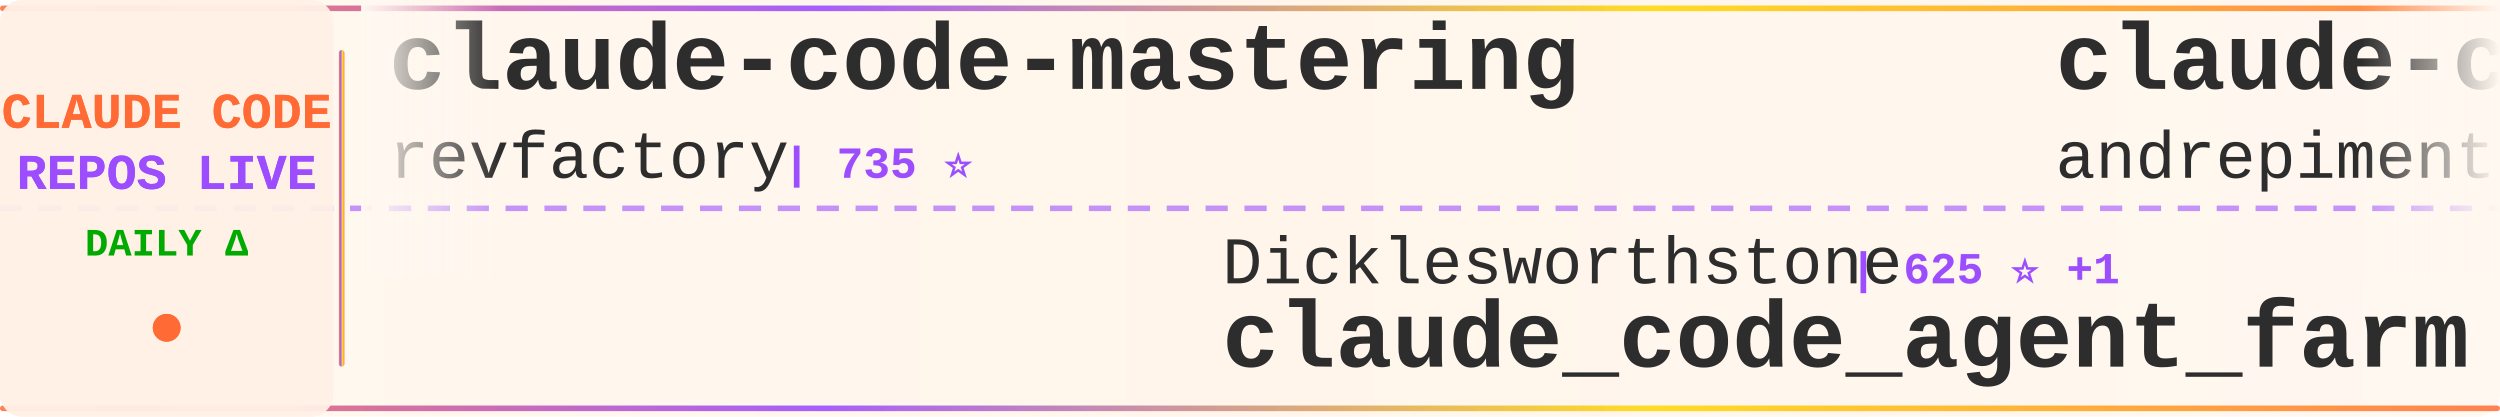
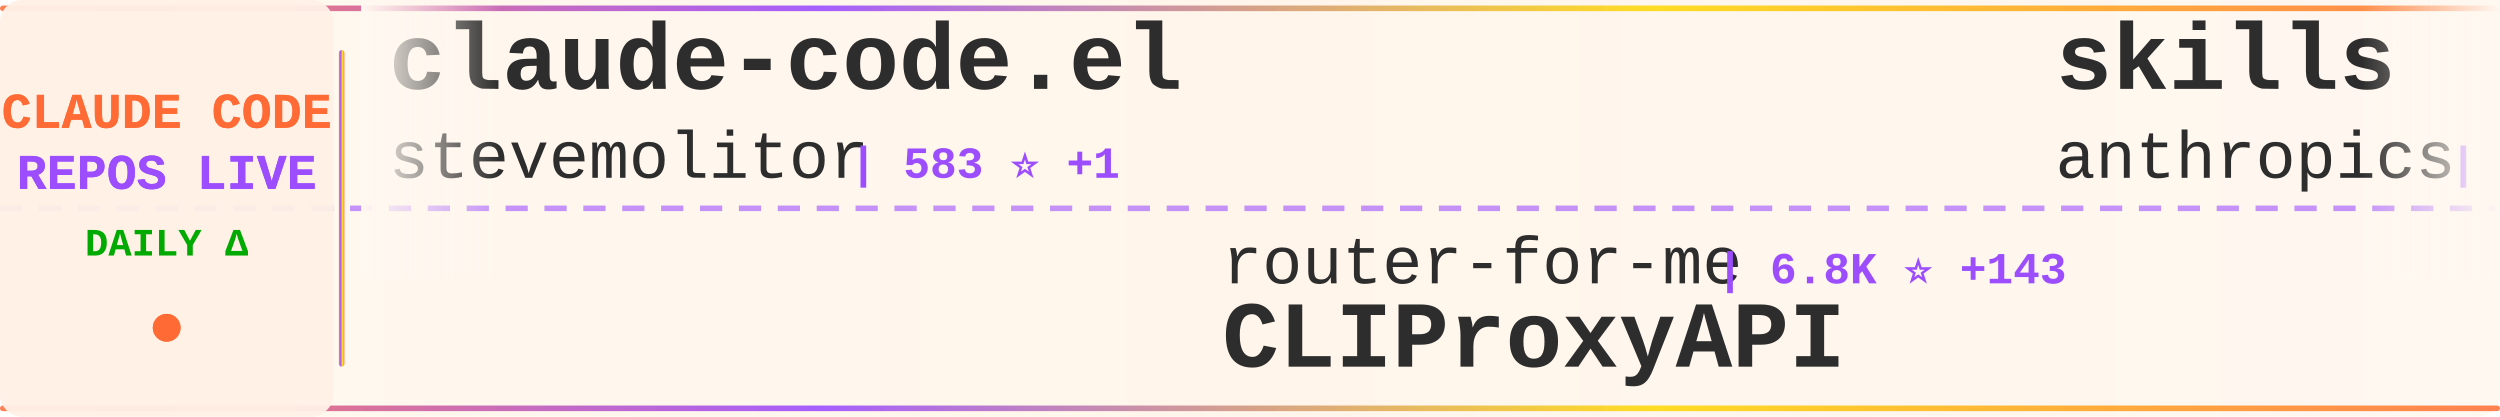
<svg xmlns="http://www.w3.org/2000/svg" width="900" height="150">
  <defs>
    <linearGradient id="tickerBg" x1="0%" y1="0%" x2="100%" y2="0%">
      <stop offset="0%" style="stop-color:#fff8f0;stop-opacity:0.98" />
      <stop offset="50%" style="stop-color:#fff5eb;stop-opacity:1" />
      <stop offset="100%" style="stop-color:#fff8f0;stop-opacity:0.98" />
    </linearGradient>
    <linearGradient id="borderGrad" x1="0%" y1="0%" x2="100%" y2="0%">
      <stop offset="0%" style="stop-color:#FF6B35;stop-opacity:0.85">
        <animate attributeName="stop-opacity" values="0.85;1;0.85" dur="2s" repeatCount="indefinite" />
      </stop>
      <stop offset="33%" style="stop-color:#9C4EFF;stop-opacity:0.9">
        <animate attributeName="stop-opacity" values="0.9;1;0.9" dur="2.2s" repeatCount="indefinite" />
      </stop>
      <stop offset="66%" style="stop-color:#FFD700;stop-opacity:0.85">
        <animate attributeName="stop-opacity" values="0.85;1;0.85" dur="1.8s" repeatCount="indefinite" />
      </stop>
      <stop offset="100%" style="stop-color:#FF6B35;stop-opacity:0.85">
        <animate attributeName="stop-opacity" values="0.85;1;0.85" dur="2s" repeatCount="indefinite" />
      </stop>
    </linearGradient>
    <filter id="textGlow">
      <feGaussianBlur stdDeviation="0.15" result="coloredBlur" />
      <feMerge>
        <feMergeNode in="coloredBlur" />
        <feMergeNode in="SourceGraphic" />
      </feMerge>
    </filter>
    <filter id="metricGlow">
      <feGaussianBlur stdDeviation="0.2" result="coloredBlur" />
      <feMerge>
        <feMergeNode in="coloredBlur" />
        <feMergeNode in="SourceGraphic" />
      </feMerge>
    </filter>
    <linearGradient id="leftFade" x1="0%" y1="0%" x2="100%" y2="0%">
      <stop offset="0%" style="stop-color:#fff8f0;stop-opacity:1" />
      <stop offset="100%" style="stop-color:#fff8f0;stop-opacity:0" />
    </linearGradient>
    <linearGradient id="rightFade" x1="0%" y1="0%" x2="100%" y2="0%">
      <stop offset="0%" style="stop-color:#fff8f0;stop-opacity:0" />
      <stop offset="100%" style="stop-color:#fff8f0;stop-opacity:1" />
    </linearGradient>
  </defs>
  <rect width="900" height="150" fill="url(#tickerBg)" rx="8" />
  <rect x="0" y="2" width="900" height="2" fill="url(#borderGrad)" rx="1" />
  <rect x="0" y="146" width="900" height="2" fill="url(#borderGrad)" rx="1" />
  <line x1="0" y1="75" x2="900" y2="75" stroke="#9C4EFF" stroke-width="2" stroke-dasharray="8 6" opacity="0.6" />
  <rect x="0" y="0" width="120" height="150" fill="#fff0e6" opacity="0.95" rx="8" />
  <text x="60" y="46" font-family="'Courier New', monospace" font-size="18" font-weight="bold" fill="#FF6B35" text-anchor="middle" filter="url(#textGlow)">
    CLAUDE CODE
  </text>
  <text x="60" y="68" font-family="'Courier New', monospace" font-size="18" font-weight="bold" fill="#9C4EFF" text-anchor="middle" filter="url(#textGlow)">
    REPOS LIVE
  </text>
  <text x="60" y="92" font-family="'Courier New', monospace" font-size="14" font-weight="bold" fill="#00aa00" text-anchor="middle">
    DAILY Δ
  </text>
  <circle cx="60" cy="118" r="5" fill="#FF6B35" filter="url(#metricGlow)">
    <animate attributeName="r" values="4;6;4" dur="1.5s" repeatCount="indefinite" />
    <animate attributeName="opacity" values="0.6;1;0.6" dur="1.5s" repeatCount="indefinite" />
  </circle>
  <rect x="122" y="18" width="2" height="114" fill="url(#borderGrad)" rx="1" />
  <clipPath id="tickerClip">
    <rect x="130" y="0" width="770" height="150" />
  </clipPath>
  <g clip-path="url(#tickerClip)">
    <g id="tickerItems">
      <animateTransform attributeName="transform" attributeType="XML" type="translate" from="0 0" to="-3000 0" dur="54s" repeatCount="indefinite" />
      <g transform="translate(0, 0)">
-         <text x="140" y="32" font-family="'Courier New', monospace" font-size="34" font-weight="bold" fill="#2d2d2d">claude-code-mastering</text>
-         <text x="140" y="64" font-family="'Courier New', monospace" font-size="24" font-weight="normal" fill="#2d2d2d" opacity="1.0">revfactory</text>
-         <text x="282" y="64" font-family="'Courier New', monospace" font-size="16" font-weight="bold" fill="#9C4EFF"> | 735 ⭐</text>
+         <text x="140" y="32" font-family="'Courier New', monospace" font-size="34" font-weight="bold" fill="#2d2d2d">claude-code.el</text>
+         <text x="140" y="64" font-family="'Courier New', monospace" font-size="24" font-weight="normal" fill="#2d2d2d" opacity="1.0">stevemolitor</text>
+         <text x="306" y="64" font-family="'Courier New', monospace" font-size="16" font-weight="bold" fill="#9C4EFF"> | 583 ⭐ +1</text>
      </g>
      <g transform="translate(300, 0)">
-         <text x="140" y="102" font-family="'Courier New', monospace" font-size="24" font-weight="normal" fill="#2d2d2d" opacity="1.0">Dicklesworthstone</text>
-         <text x="366" y="102" font-family="'Courier New', monospace" font-size="16" font-weight="bold" fill="#9C4EFF"> | 625 ⭐ +1</text>
-         <text x="140" y="132" font-family="'Courier New', monospace" font-size="34" font-weight="bold" fill="#2d2d2d">claude_code_agent_farm</text>
+         <text x="140" y="102" font-family="'Courier New', monospace" font-size="24" font-weight="normal" fill="#2d2d2d" opacity="1.0">router-for-me</text>
+         <text x="318" y="102" font-family="'Courier New', monospace" font-size="16" font-weight="bold" fill="#9C4EFF"> | 6.8K ⭐ +143</text>
+         <text x="140" y="132" font-family="'Courier New', monospace" font-size="34" font-weight="bold" fill="#2d2d2d">CLIProxyAPI</text>
      </g>
      <g transform="translate(600, 0)">
-         <text x="140" y="32" font-family="'Courier New', monospace" font-size="34" font-weight="bold" fill="#2d2d2d">claude-code-chat</text>
-         <text x="140" y="64" font-family="'Courier New', monospace" font-size="24" font-weight="normal" fill="#2d2d2d" opacity="1.0">andrepimenta</text>
-         <text x="306" y="64" font-family="'Courier New', monospace" font-size="16" font-weight="bold" fill="#9C4EFF"> | 971 ⭐ +1</text>
+         <text x="140" y="32" font-family="'Courier New', monospace" font-size="34" font-weight="bold" fill="#2d2d2d">skills</text>
+         <text x="140" y="64" font-family="'Courier New', monospace" font-size="24" font-weight="normal" fill="#2d2d2d" opacity="1.0">anthropics</text>
+         <text x="282" y="64" font-family="'Courier New', monospace" font-size="16" font-weight="bold" fill="#9C4EFF"> | 42.3K ⭐ +1.2K</text>
      </g>
      <g transform="translate(900, 0)">
-         <text x="140" y="102" font-family="'Courier New', monospace" font-size="24" font-weight="normal" fill="#2d2d2d" opacity="1.0">alirezarezvani</text>
-         <text x="330" y="102" font-family="'Courier New', monospace" font-size="16" font-weight="bold" fill="#9C4EFF"> | 431 ⭐ +4</text>
-         <text x="140" y="132" font-family="'Courier New', monospace" font-size="34" font-weight="bold" fill="#2d2d2d">claude-code-tresor</text>
+         <text x="140" y="102" font-family="'Courier New', monospace" font-size="24" font-weight="normal" fill="#2d2d2d" opacity="1.0">ericbuess</text>
+         <text x="270" y="102" font-family="'Courier New', monospace" font-size="16" font-weight="bold" fill="#9C4EFF"> | 559 ⭐ +2</text>
+         <text x="140" y="132" font-family="'Courier New', monospace" font-size="34" font-weight="bold" fill="#2d2d2d">claude-code-docs</text>
      </g>
      <g transform="translate(1200, 0)">
-         <text x="140" y="32" font-family="'Courier New', monospace" font-size="34" font-weight="bold" fill="#2d2d2d">vibe-coding</text>
-         <text x="140" y="64" font-family="'Courier New', monospace" font-size="24" font-weight="normal" fill="#2d2d2d" opacity="1.0">EnzeD</text>
-         <text x="222" y="64" font-family="'Courier New', monospace" font-size="16" font-weight="bold" fill="#9C4EFF"> | 3.7K ⭐ +18</text>
+         <text x="140" y="32" font-family="'Courier New', monospace" font-size="34" font-weight="bold" fill="#2d2d2d">claudecodeui</text>
+         <text x="140" y="64" font-family="'Courier New', monospace" font-size="24" font-weight="normal" fill="#2d2d2d" opacity="1.0">siteboon</text>
+         <text x="258" y="64" font-family="'Courier New', monospace" font-size="16" font-weight="bold" fill="#9C4EFF"> | 5.5K ⭐ +23</text>
      </g>
      <g transform="translate(1500, 0)">
-         <text x="140" y="102" font-family="'Courier New', monospace" font-size="24" font-weight="normal" fill="#2d2d2d" opacity="1.0">Piebald-AI</text>
-         <text x="282" y="102" font-family="'Courier New', monospace" font-size="16" font-weight="bold" fill="#9C4EFF"> | 3.1K ⭐ +32</text>
-         <text x="140" y="132" font-family="'Courier New', monospace" font-size="34" font-weight="bold" fill="#2d2d2d">claude-code-system-promp...</text>
+         <text x="140" y="102" font-family="'Courier New', monospace" font-size="24" font-weight="normal" fill="#2d2d2d" opacity="1.0">Yuyz0112</text>
+         <text x="258" y="102" font-family="'Courier New', monospace" font-size="16" font-weight="bold" fill="#9C4EFF"> | 1.9K ⭐ +9</text>
+         <text x="140" y="132" font-family="'Courier New', monospace" font-size="34" font-weight="bold" fill="#2d2d2d">claude-code-reverse</text>
      </g>
      <g transform="translate(1800, 0)">
-         <text x="140" y="32" font-family="'Courier New', monospace" font-size="34" font-weight="bold" fill="#2d2d2d">claude-code-templates</text>
-         <text x="140" y="64" font-family="'Courier New', monospace" font-size="24" font-weight="normal" fill="#2d2d2d" opacity="1.0">davila7</text>
-         <text x="246" y="64" font-family="'Courier New', monospace" font-size="16" font-weight="bold" fill="#9C4EFF"> | 16.3K ⭐ +272</text>
+         <text x="140" y="32" font-family="'Courier New', monospace" font-size="34" font-weight="bold" fill="#2d2d2d">claude-code-webui</text>
+         <text x="140" y="64" font-family="'Courier New', monospace" font-size="24" font-weight="normal" fill="#2d2d2d" opacity="1.0">sugyan</text>
+         <text x="234" y="64" font-family="'Courier New', monospace" font-size="16" font-weight="bold" fill="#9C4EFF"> | 836 ⭐ +3</text>
      </g>
      <g transform="translate(2100, 0)">
-         <text x="140" y="102" font-family="'Courier New', monospace" font-size="24" font-weight="normal" fill="#2d2d2d" opacity="1.0">rizethereum</text>
-         <text x="294" y="102" font-family="'Courier New', monospace" font-size="16" font-weight="bold" fill="#9C4EFF"> | 1.7K ⭐ +1</text>
-         <text x="140" y="132" font-family="'Courier New', monospace" font-size="34" font-weight="bold" fill="#2d2d2d">claude-code-requirements...</text>
+         <text x="140" y="102" font-family="'Courier New', monospace" font-size="24" font-weight="normal" fill="#2d2d2d" opacity="1.0">shareAI-lab</text>
+         <text x="294" y="102" font-family="'Courier New', monospace" font-size="16" font-weight="bold" fill="#9C4EFF"> | 14.3K ⭐ +107</text>
+         <text x="140" y="132" font-family="'Courier New', monospace" font-size="34" font-weight="bold" fill="#2d2d2d">learn-claude-code</text>
      </g>
      <g transform="translate(2400, 0)">
-         <text x="140" y="32" font-family="'Courier New', monospace" font-size="34" font-weight="bold" fill="#2d2d2d">awesome-chatgpt-prompts</text>
-         <text x="140" y="64" font-family="'Courier New', monospace" font-size="24" font-weight="normal" fill="#2d2d2d" opacity="1.0">f</text>
-         <text x="174" y="64" font-family="'Courier New', monospace" font-size="16" font-weight="bold" fill="#9C4EFF"> | 142.4K ⭐ +73</text>
+         <text x="140" y="32" font-family="'Courier New', monospace" font-size="34" font-weight="bold" fill="#2d2d2d">claude-task-master</text>
+         <text x="140" y="64" font-family="'Courier New', monospace" font-size="24" font-weight="normal" fill="#2d2d2d" opacity="1.0">eyaltoledano</text>
+         <text x="306" y="64" font-family="'Courier New', monospace" font-size="16" font-weight="bold" fill="#9C4EFF"> | 24.8K ⭐ +25</text>
      </g>
      <g transform="translate(2700, 0)">
-         <text x="140" y="102" font-family="'Courier New', monospace" font-size="24" font-weight="normal" fill="#2d2d2d" opacity="1.0">zebbern</text>
-         <text x="246" y="102" font-family="'Courier New', monospace" font-size="16" font-weight="bold" fill="#9C4EFF"> | 3.0K ⭐ +18</text>
-         <text x="140" y="132" font-family="'Courier New', monospace" font-size="34" font-weight="bold" fill="#2d2d2d">claude-code-guide</text>
+         <text x="140" y="102" font-family="'Courier New', monospace" font-size="24" font-weight="normal" fill="#2d2d2d" opacity="1.0">ykdojo</text>
+         <text x="234" y="102" font-family="'Courier New', monospace" font-size="16" font-weight="bold" fill="#9C4EFF"> | 950 ⭐ +33</text>
+         <text x="140" y="132" font-family="'Courier New', monospace" font-size="34" font-weight="bold" fill="#2d2d2d">claude-code-tips</text>
      </g>
      <g transform="translate(3000, 0)">
-         <text x="140" y="32" font-family="'Courier New', monospace" font-size="34" font-weight="bold" fill="#2d2d2d">claude-code-mastering</text>
-         <text x="140" y="64" font-family="'Courier New', monospace" font-size="24" font-weight="normal" fill="#2d2d2d" opacity="1.0">revfactory</text>
-         <text x="282" y="64" font-family="'Courier New', monospace" font-size="16" font-weight="bold" fill="#9C4EFF"> | 735 ⭐</text>
+         <text x="140" y="32" font-family="'Courier New', monospace" font-size="34" font-weight="bold" fill="#2d2d2d">claude-code.el</text>
+         <text x="140" y="64" font-family="'Courier New', monospace" font-size="24" font-weight="normal" fill="#2d2d2d" opacity="1.0">stevemolitor</text>
+         <text x="306" y="64" font-family="'Courier New', monospace" font-size="16" font-weight="bold" fill="#9C4EFF"> | 583 ⭐ +1</text>
      </g>
      <g transform="translate(3300, 0)">
-         <text x="140" y="102" font-family="'Courier New', monospace" font-size="24" font-weight="normal" fill="#2d2d2d" opacity="1.0">Dicklesworthstone</text>
-         <text x="366" y="102" font-family="'Courier New', monospace" font-size="16" font-weight="bold" fill="#9C4EFF"> | 625 ⭐ +1</text>
-         <text x="140" y="132" font-family="'Courier New', monospace" font-size="34" font-weight="bold" fill="#2d2d2d">claude_code_agent_farm</text>
+         <text x="140" y="102" font-family="'Courier New', monospace" font-size="24" font-weight="normal" fill="#2d2d2d" opacity="1.0">router-for-me</text>
+         <text x="318" y="102" font-family="'Courier New', monospace" font-size="16" font-weight="bold" fill="#9C4EFF"> | 6.8K ⭐ +143</text>
+         <text x="140" y="132" font-family="'Courier New', monospace" font-size="34" font-weight="bold" fill="#2d2d2d">CLIProxyAPI</text>
      </g>
      <g transform="translate(3600, 0)">
-         <text x="140" y="32" font-family="'Courier New', monospace" font-size="34" font-weight="bold" fill="#2d2d2d">claude-code-chat</text>
-         <text x="140" y="64" font-family="'Courier New', monospace" font-size="24" font-weight="normal" fill="#2d2d2d" opacity="1.0">andrepimenta</text>
-         <text x="306" y="64" font-family="'Courier New', monospace" font-size="16" font-weight="bold" fill="#9C4EFF"> | 971 ⭐ +1</text>
+         <text x="140" y="32" font-family="'Courier New', monospace" font-size="34" font-weight="bold" fill="#2d2d2d">skills</text>
+         <text x="140" y="64" font-family="'Courier New', monospace" font-size="24" font-weight="normal" fill="#2d2d2d" opacity="1.0">anthropics</text>
+         <text x="282" y="64" font-family="'Courier New', monospace" font-size="16" font-weight="bold" fill="#9C4EFF"> | 42.3K ⭐ +1.2K</text>
      </g>
      <g transform="translate(3900, 0)">
-         <text x="140" y="102" font-family="'Courier New', monospace" font-size="24" font-weight="normal" fill="#2d2d2d" opacity="1.0">alirezarezvani</text>
-         <text x="330" y="102" font-family="'Courier New', monospace" font-size="16" font-weight="bold" fill="#9C4EFF"> | 431 ⭐ +4</text>
-         <text x="140" y="132" font-family="'Courier New', monospace" font-size="34" font-weight="bold" fill="#2d2d2d">claude-code-tresor</text>
+         <text x="140" y="102" font-family="'Courier New', monospace" font-size="24" font-weight="normal" fill="#2d2d2d" opacity="1.0">ericbuess</text>
+         <text x="270" y="102" font-family="'Courier New', monospace" font-size="16" font-weight="bold" fill="#9C4EFF"> | 559 ⭐ +2</text>
+         <text x="140" y="132" font-family="'Courier New', monospace" font-size="34" font-weight="bold" fill="#2d2d2d">claude-code-docs</text>
      </g>
    </g>
  </g>
  <rect x="130" y="0" width="50" height="100" fill="url(#leftFade)" />
  <rect x="850" y="0" width="50" height="100" fill="url(#rightFade)" />
</svg>
